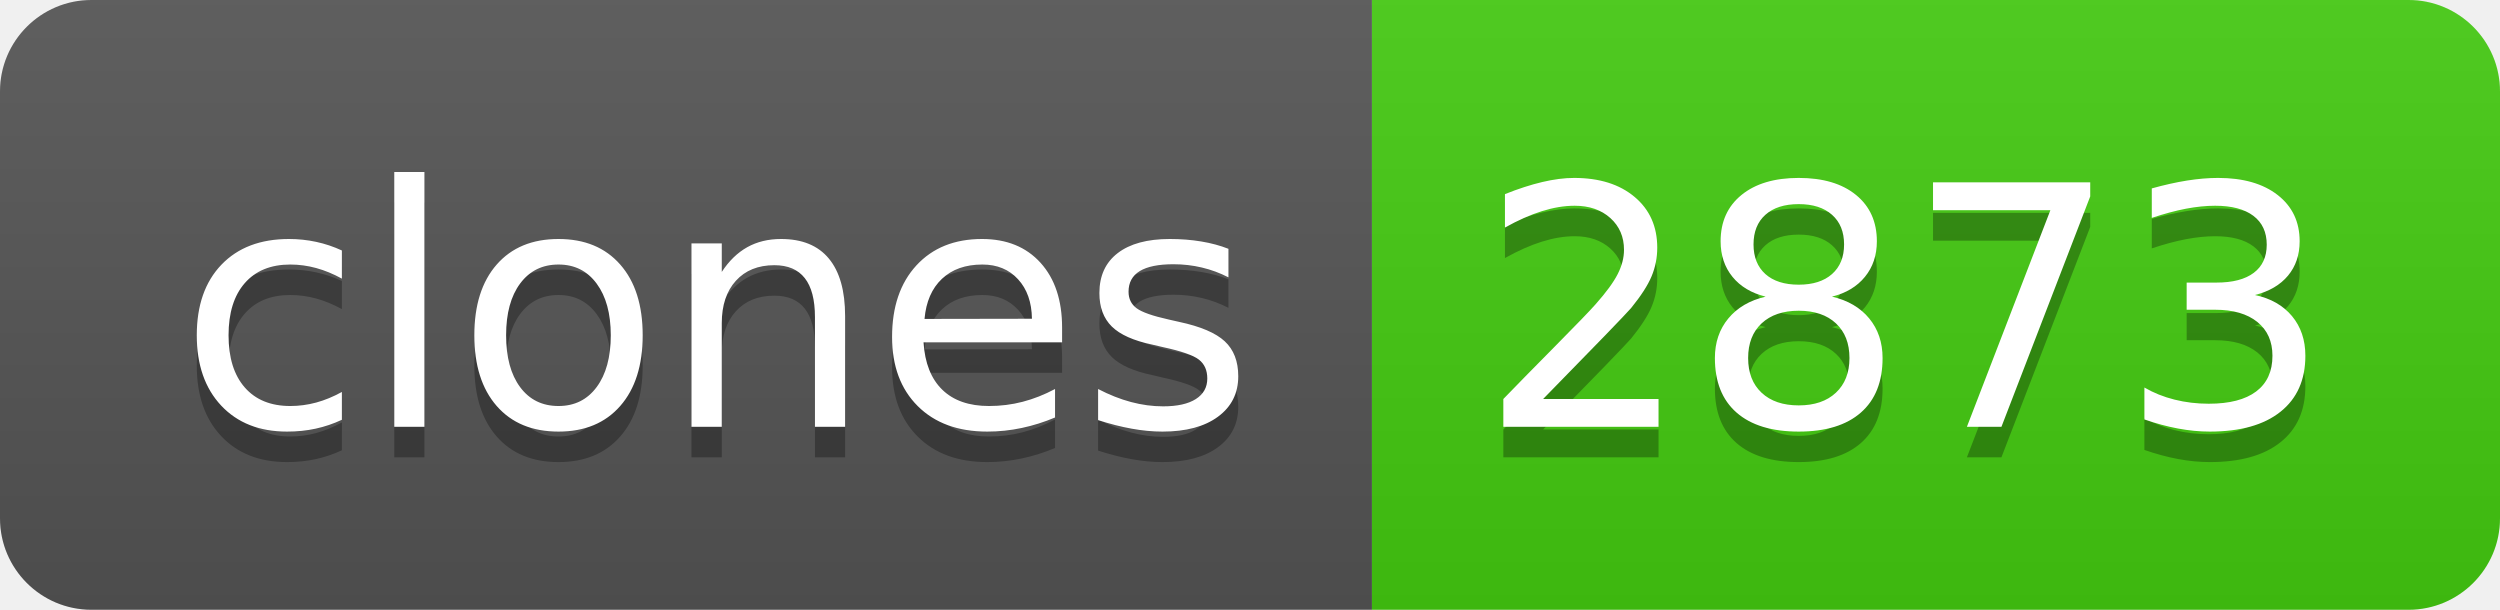
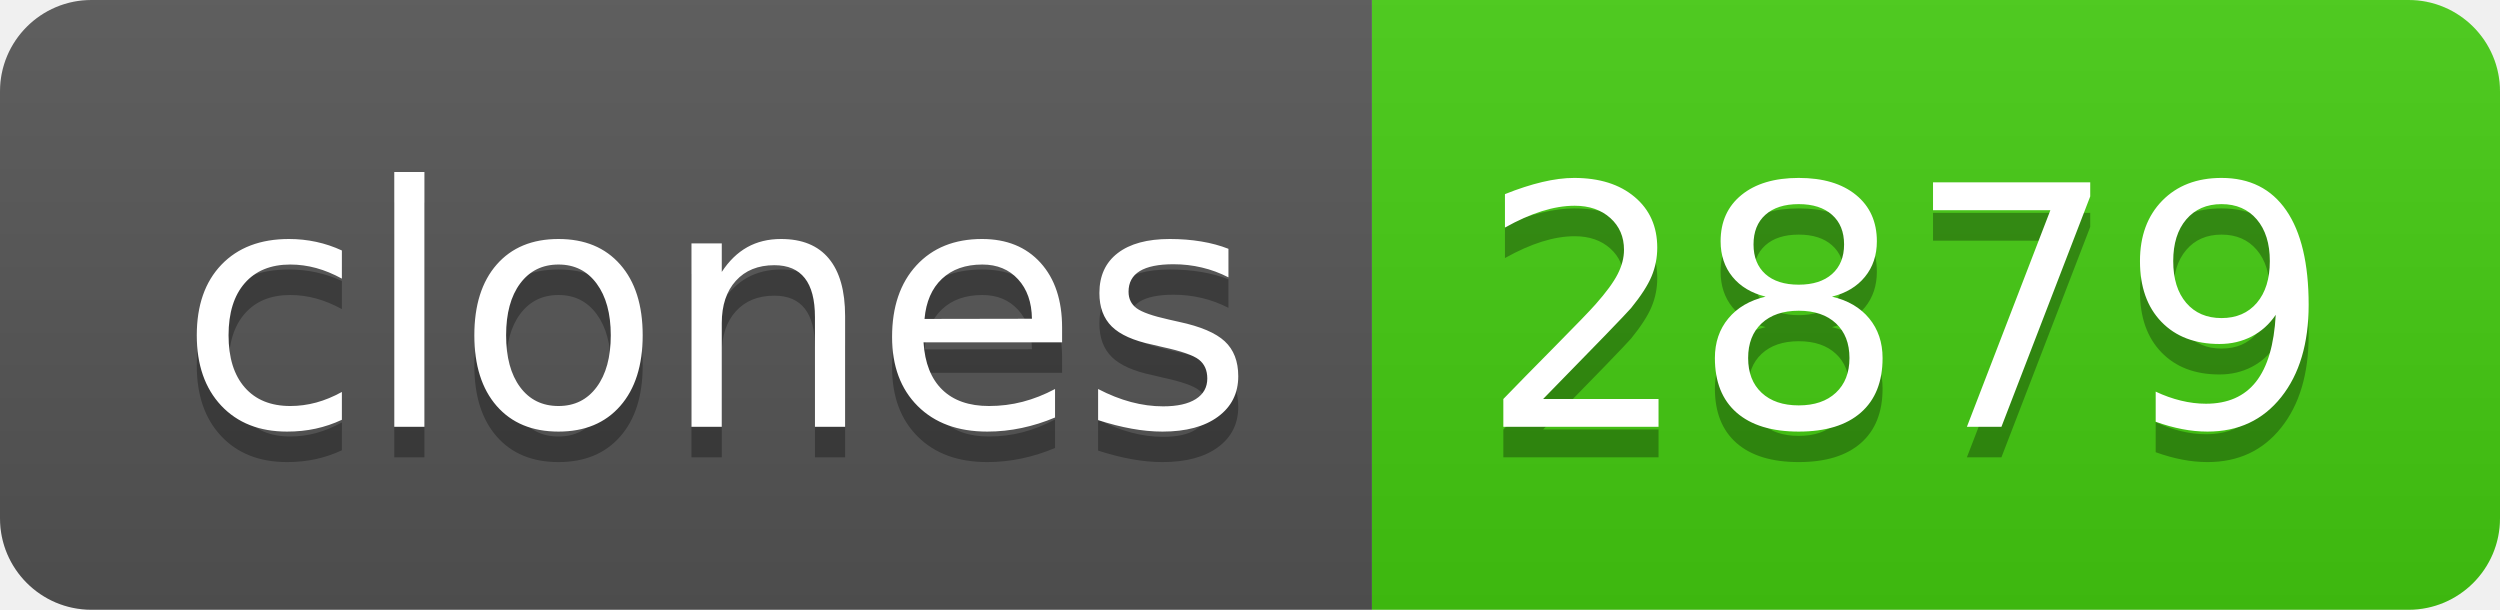
- <svg xmlns="http://www.w3.org/2000/svg" width="82" height="20" role="img" aria-label="clones: 2873">
+ <svg xmlns="http://www.w3.org/2000/svg" width="82" height="20" role="img" aria-label="clones: 2879">
  <linearGradient id="s" x2="0" y2="100%">
    <stop offset="0" stop-color="#bbb" stop-opacity=".1" />
    <stop offset="1" stop-opacity=".1" />
  </linearGradient>
  <clipPath id="r">
    <rect width="82" height="20" rx="3" fill="#fff" />
  </clipPath>
  <g clip-path="url(#r)">
    <rect width="45" height="20" fill="#555" />
    <rect x="45" width="37" height="20" fill="#4c1" />
    <rect width="82" height="20" fill="url(#s)" />
  </g>
  <g fill="#fff" text-anchor="middle" font-family="Verdana,Geneva,DejaVu Sans,sans-serif" text-rendering="geometricPrecision" font-size="110">
    <text aria-hidden="true" x="235" y="150" fill="#010101" fill-opacity=".3" transform="scale(.1)" textLength="350">clones</text>
    <text x="235" y="140" transform="scale(.1)" fill="#fff" textLength="350">clones</text>
-     <text aria-hidden="true" x="625" y="150" fill="#010101" fill-opacity=".3" transform="scale(.1)" textLength="270">2873</text>
-     <text x="625" y="140" transform="scale(.1)" fill="#fff" textLength="270">2873</text>
+     <text aria-hidden="true" x="625" y="150" fill="#010101" fill-opacity=".3" transform="scale(.1)" textLength="270">2879</text>
+     <text x="625" y="140" transform="scale(.1)" fill="#fff" textLength="270">2879</text>
  </g>
</svg>
